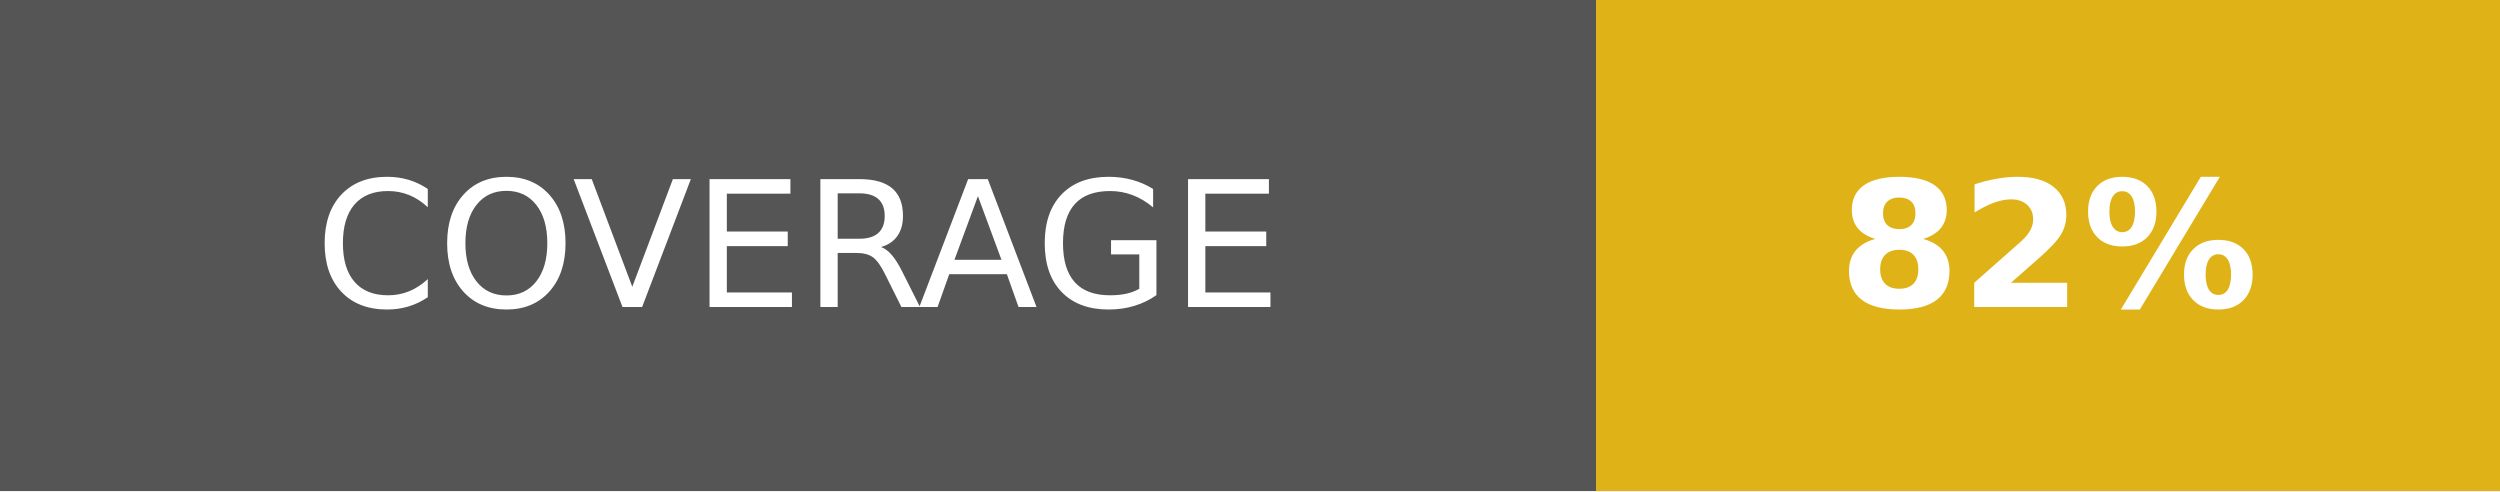
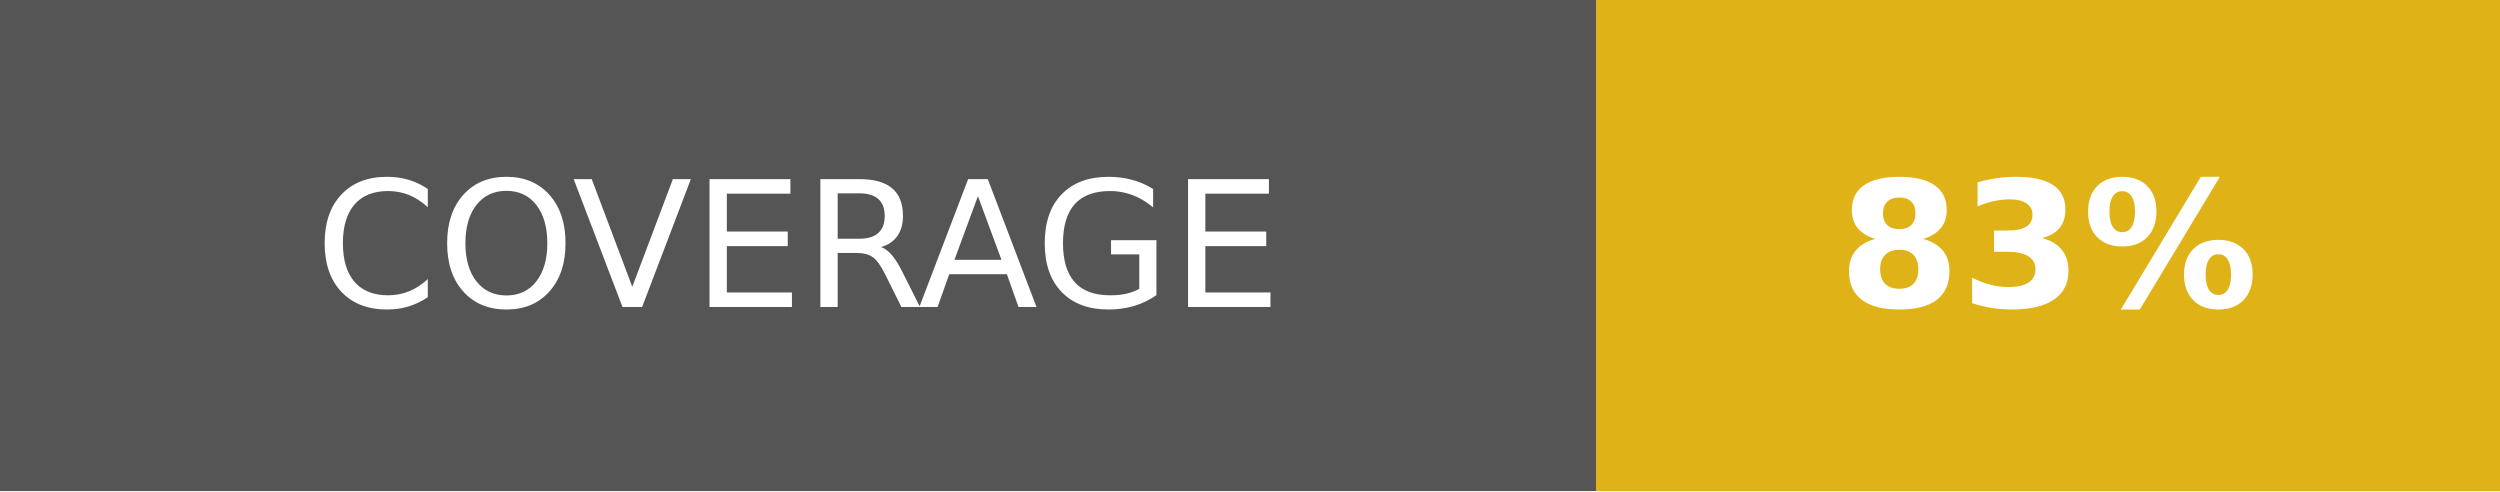
- <svg xmlns="http://www.w3.org/2000/svg" width="142.5" height="28" role="img" aria-label="COVERAGE: 82%">
+ <svg xmlns="http://www.w3.org/2000/svg" width="142.5" height="28" role="img" aria-label="COVERAGE: 83%">
  <g shape-rendering="crispEdges">
    <rect width="91" height="28" fill="#555" />
    <rect x="91" width="51.5" height="28" fill="#dfb317" />
  </g>
  <g fill="#fff" text-anchor="middle" font-family="Verdana,Geneva,DejaVu Sans,sans-serif" text-rendering="geometricPrecision" font-size="100">
    <text fill="#fff" x="455" y="175" transform="scale(.1)" textLength="670">COVERAGE</text>
-     <text fill="#fff" x="1167.5" y="175" font-weight="bold" transform="scale(.1)" textLength="275">82%</text>
+     <text fill="#fff" x="1167.5" y="175" font-weight="bold" transform="scale(.1)" textLength="275">83%</text>
  </g>
</svg>
